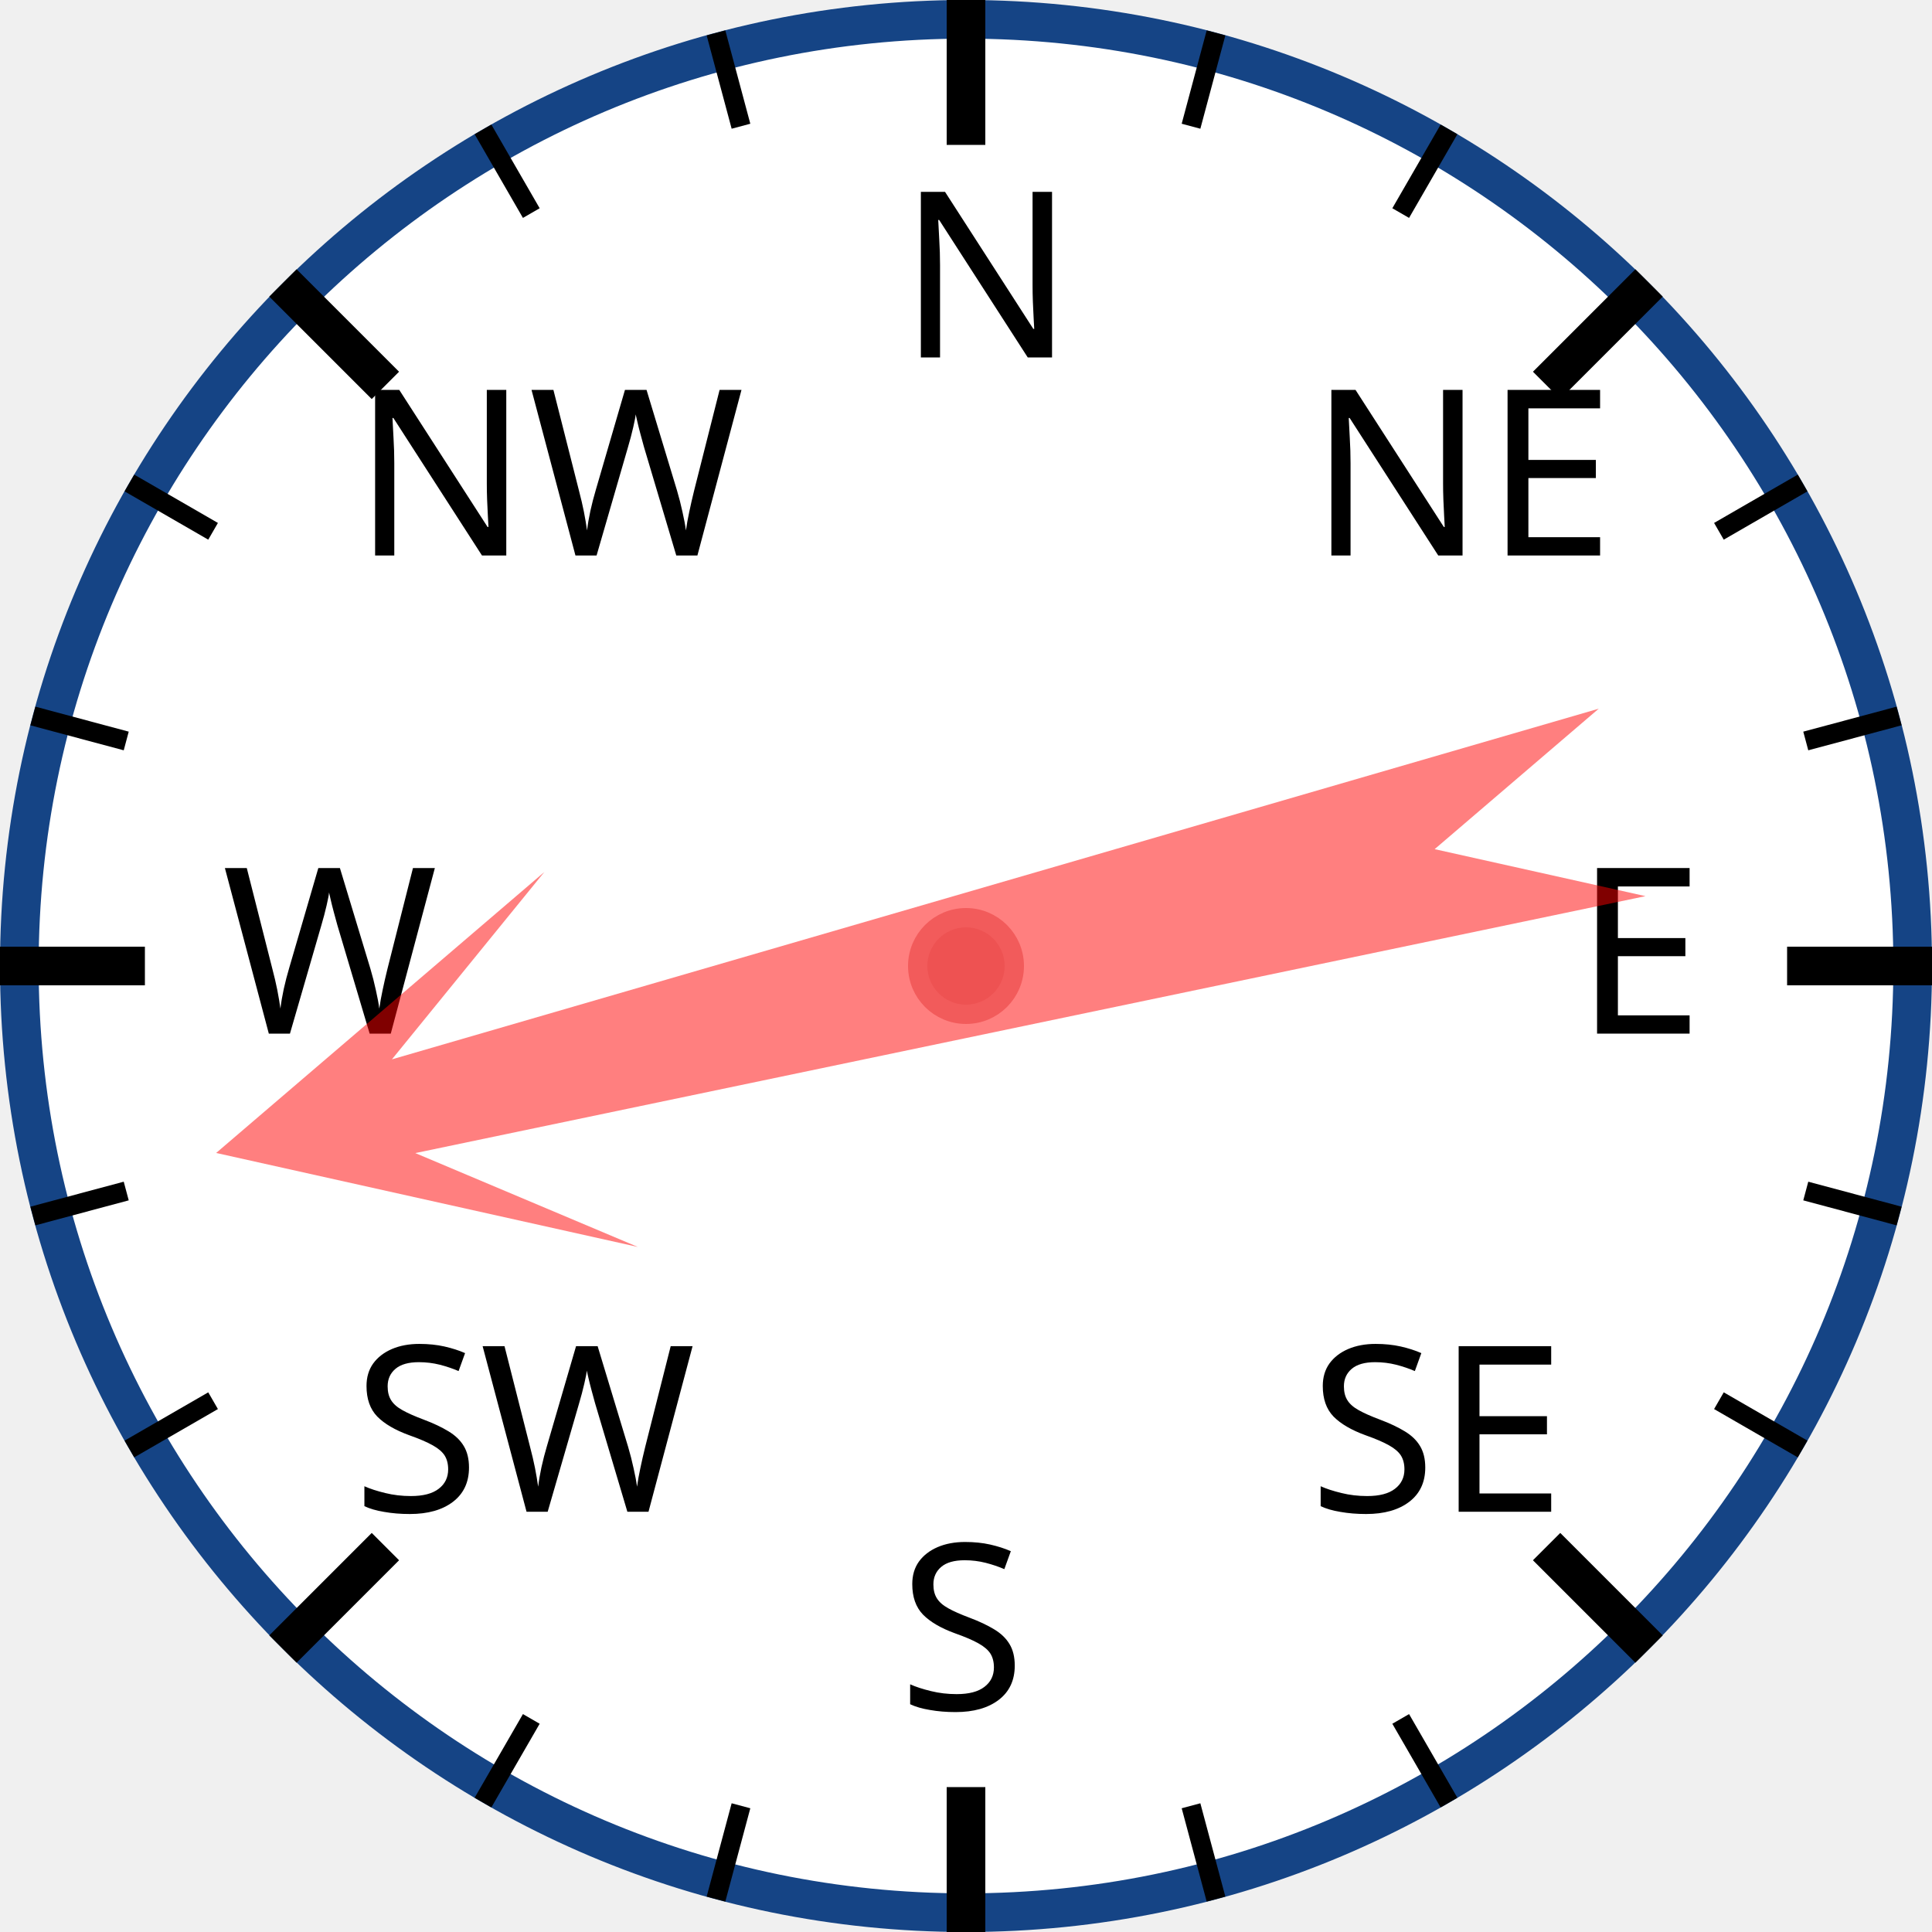
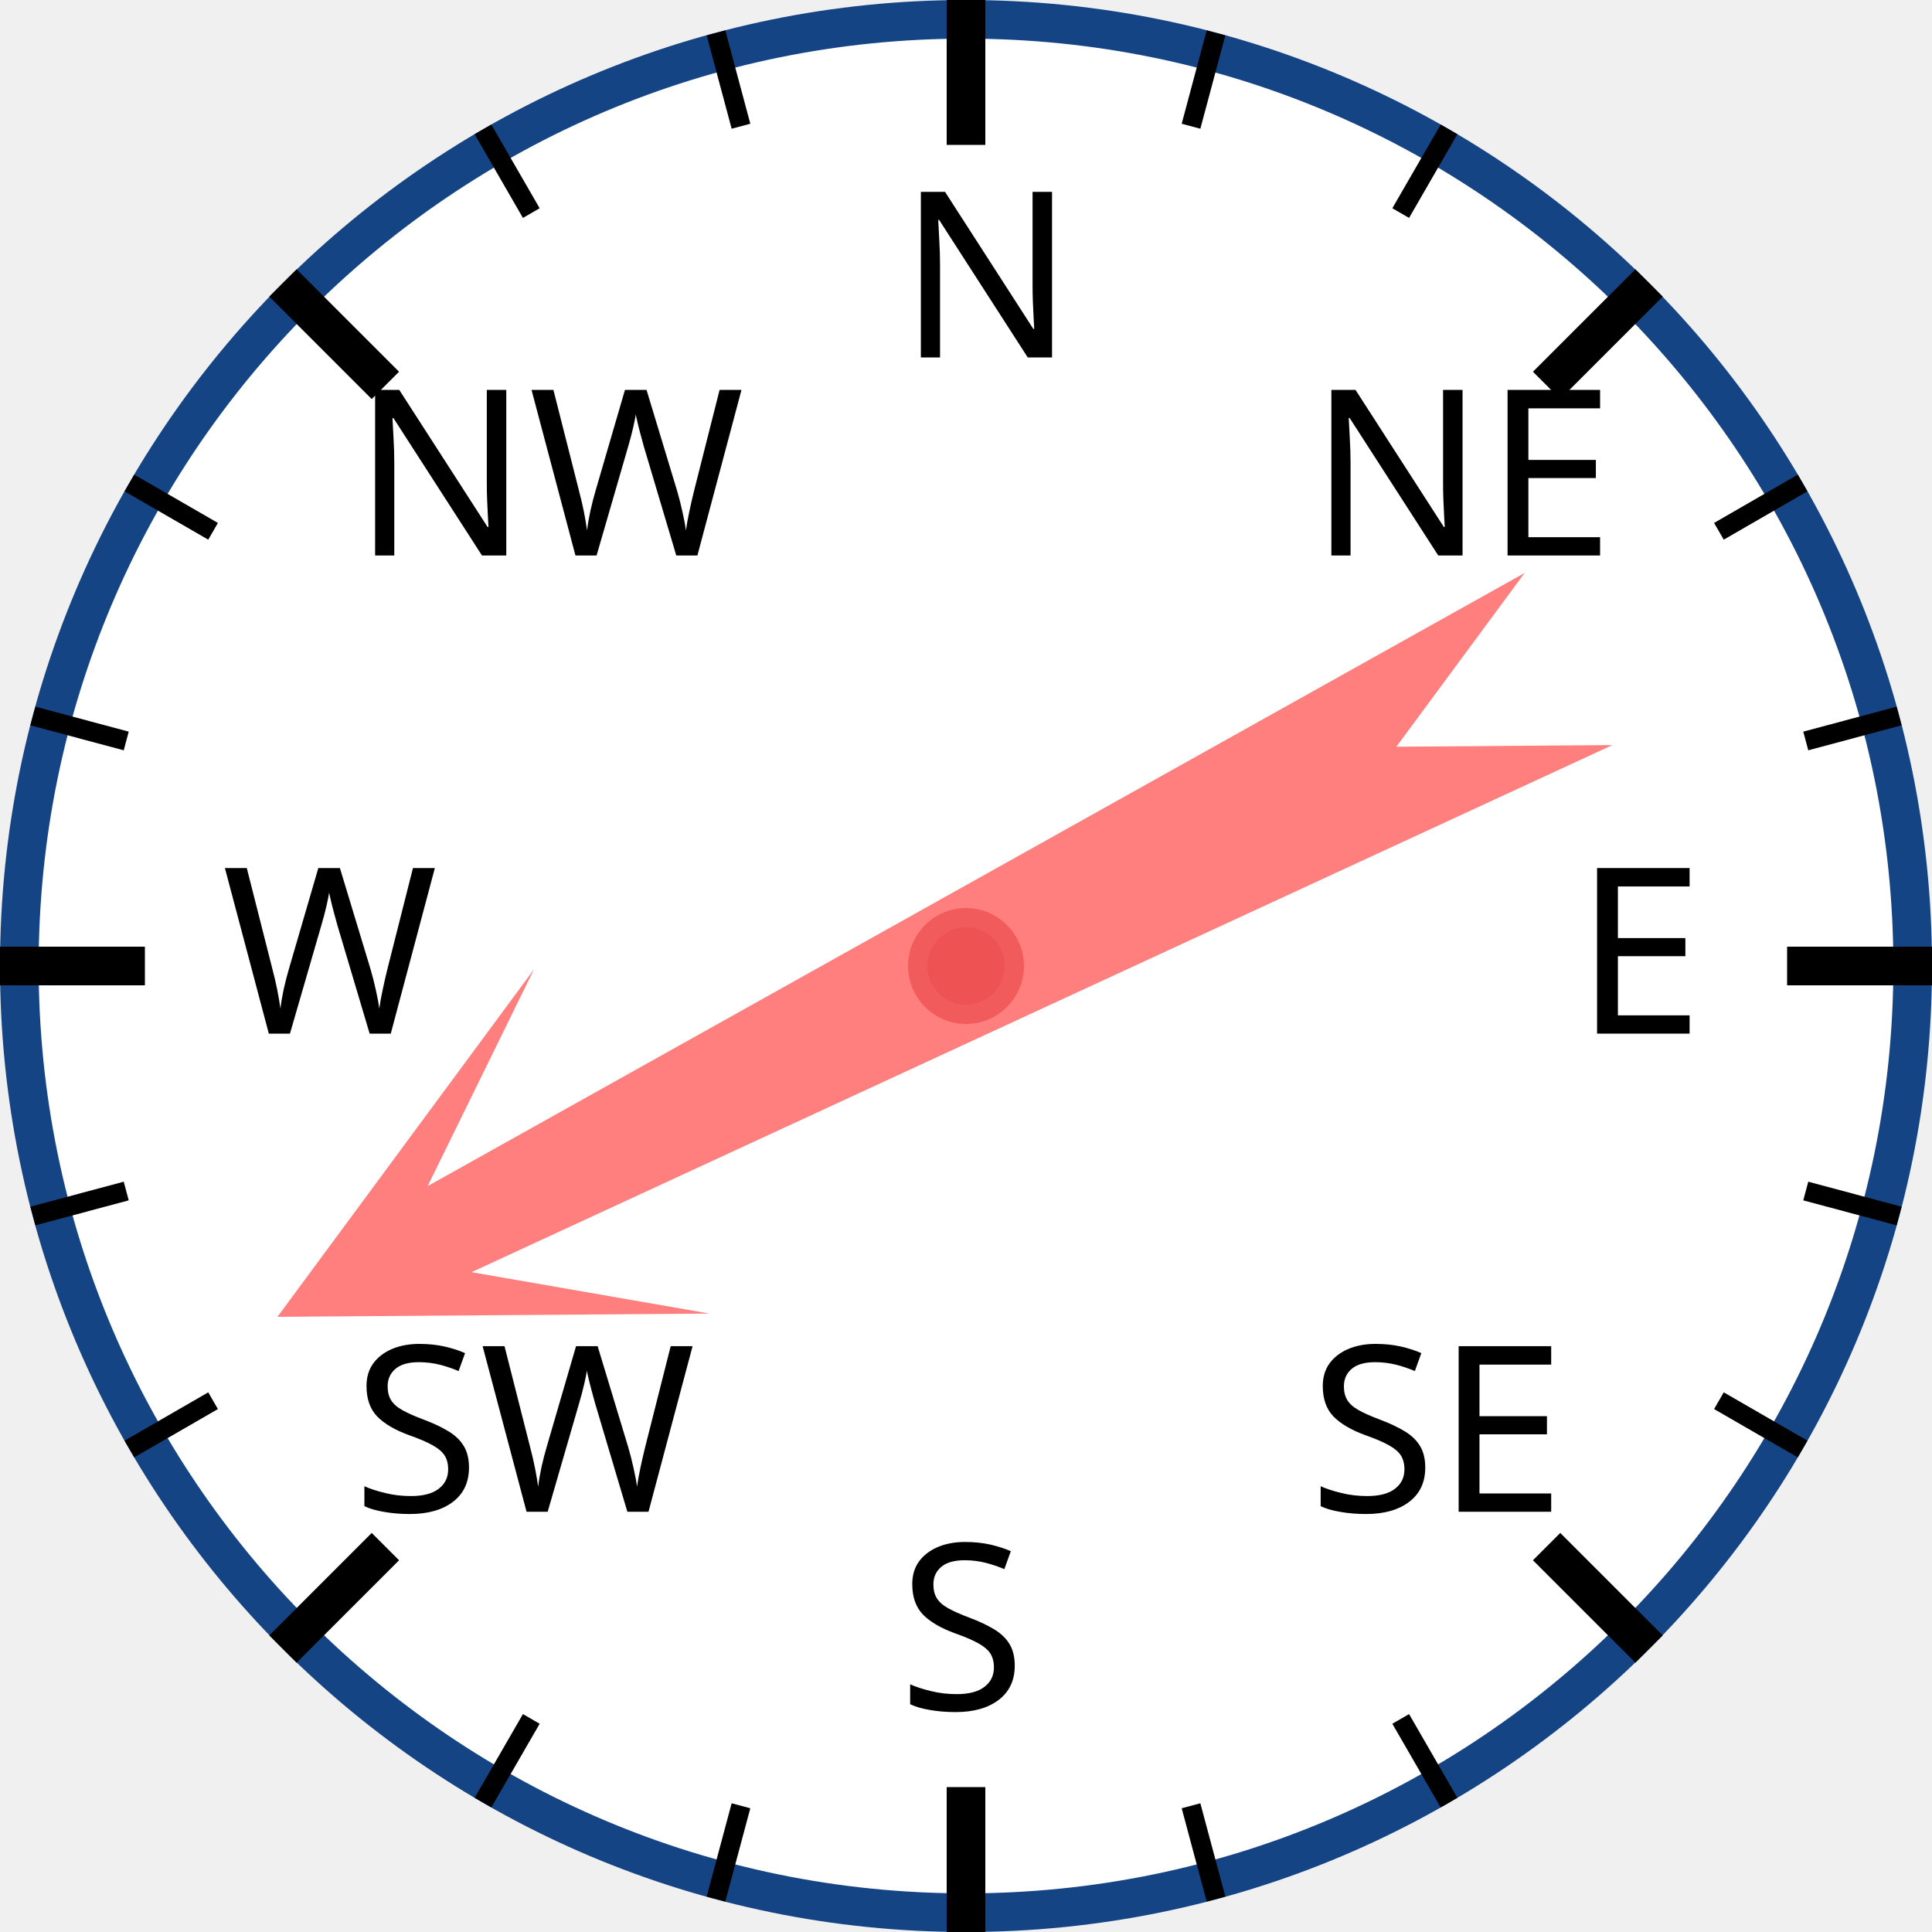
<svg xmlns="http://www.w3.org/2000/svg" width="120px" height="120px" viewBox="0 0 200 200">
  <circle cx="100" cy="100" r="98" style="fill: white; stroke: #154485; stroke-width: 4;" />
  <text x="93.0" y="37.0" style="font-family: sans-serif; font-size: 18pt;">N</text>
  <line x1="100.0" y1="0.0" x2="100.0" y2="15.0" style="stroke: black; stroke-width: 4;" />
  <line x1="74.118" y1="3.407" x2="76.706" y2="13.067" style="stroke: black; stroke-width: 2;" />
  <line x1="50" y1="13.397" x2="55" y2="22.058" style="stroke: black; stroke-width: 2;" />
  <text x="36.503" y="57.503" style="font-family: sans-serif; font-size: 18pt;">NW</text>
  <line x1="29.289" y1="29.289" x2="39.896" y2="39.896" style="stroke: black; stroke-width: 4;" />
  <line x1="13.397" y1="50" x2="22.058" y2="55" style="stroke: black; stroke-width: 2;" />
  <line x1="3.407" y1="74.118" x2="13.067" y2="76.706" style="stroke: black; stroke-width: 2;" />
  <text x="23.0" y="107.0" style="font-family: sans-serif; font-size: 18pt;">W</text>
  <line x1="0.0" y1="100.0" x2="15.0" y2="100.0" style="stroke: black; stroke-width: 4;" />
  <line x1="3.407" y1="125.882" x2="13.067" y2="123.294" style="stroke: black; stroke-width: 2;" />
  <line x1="13.397" y1="150" x2="22.058" y2="145" style="stroke: black; stroke-width: 2;" />
  <text x="36.503" y="156.497" style="font-family: sans-serif; font-size: 18pt;">SW</text>
  <line x1="29.289" y1="170.711" x2="39.896" y2="160.104" style="stroke: black; stroke-width: 4;" />
  <line x1="50" y1="186.603" x2="55" y2="177.942" style="stroke: black; stroke-width: 2;" />
  <line x1="74.118" y1="196.593" x2="76.706" y2="186.933" style="stroke: black; stroke-width: 2;" />
  <text x="93" y="177.0" style="font-family: sans-serif; font-size: 18pt;">S</text>
  <line x1="100" y1="200.0" x2="100" y2="185.0" style="stroke: black; stroke-width: 4;" />
  <line x1="125.882" y1="196.593" x2="123.294" y2="186.933" style="stroke: black; stroke-width: 2;" />
  <line x1="150.0" y1="186.603" x2="145.0" y2="177.942" style="stroke: black; stroke-width: 2;" />
  <text x="135.497" y="156.497" style="font-family: sans-serif; font-size: 18pt;">SE</text>
  <line x1="170.711" y1="170.711" x2="160.104" y2="160.104" style="stroke: black; stroke-width: 4;" />
  <line x1="186.603" y1="150" x2="177.942" y2="145" style="stroke: black; stroke-width: 2;" />
  <line x1="196.593" y1="125.882" x2="186.933" y2="123.294" style="stroke: black; stroke-width: 2;" />
  <text x="163.0" y="107" style="font-family: sans-serif; font-size: 18pt;">E</text>
  <line x1="200.0" y1="100" x2="185.0" y2="100" style="stroke: black; stroke-width: 4;" />
  <line x1="196.593" y1="74.118" x2="186.933" y2="76.706" style="stroke: black; stroke-width: 2;" />
  <line x1="186.603" y1="50" x2="177.942" y2="55" style="stroke: black; stroke-width: 2;" />
  <text x="135.497" y="57.503" style="font-family: sans-serif; font-size: 18pt;">NE</text>
  <line x1="170.711" y1="29.289" x2="160.104" y2="39.896" style="stroke: black; stroke-width: 4;" />
  <line x1="150" y1="13.397" x2="145" y2="22.058" style="stroke: black; stroke-width: 2;" />
  <line x1="125.882" y1="3.407" x2="123.294" y2="13.067" style="stroke: black; stroke-width: 2;" />
-   <polygon points="100 20 120 60 105 40 110 170 100 150 90 170 95 40 80 60" style="fill: red; fill-opacity: 0.5;" transform="rotate(256,100,100)" />
+   <polygon points="100 20 120 60 105 40 110 170 100 150 90 170 95 40 80 60" style="fill: red; fill-opacity: 0.5;" transform="rotate(243,100,100)" />
  <circle cx="100" cy="100" r="5" style="fill: #EE5252; stroke: #F25B5B; stroke-width: 2;" />
</svg>
